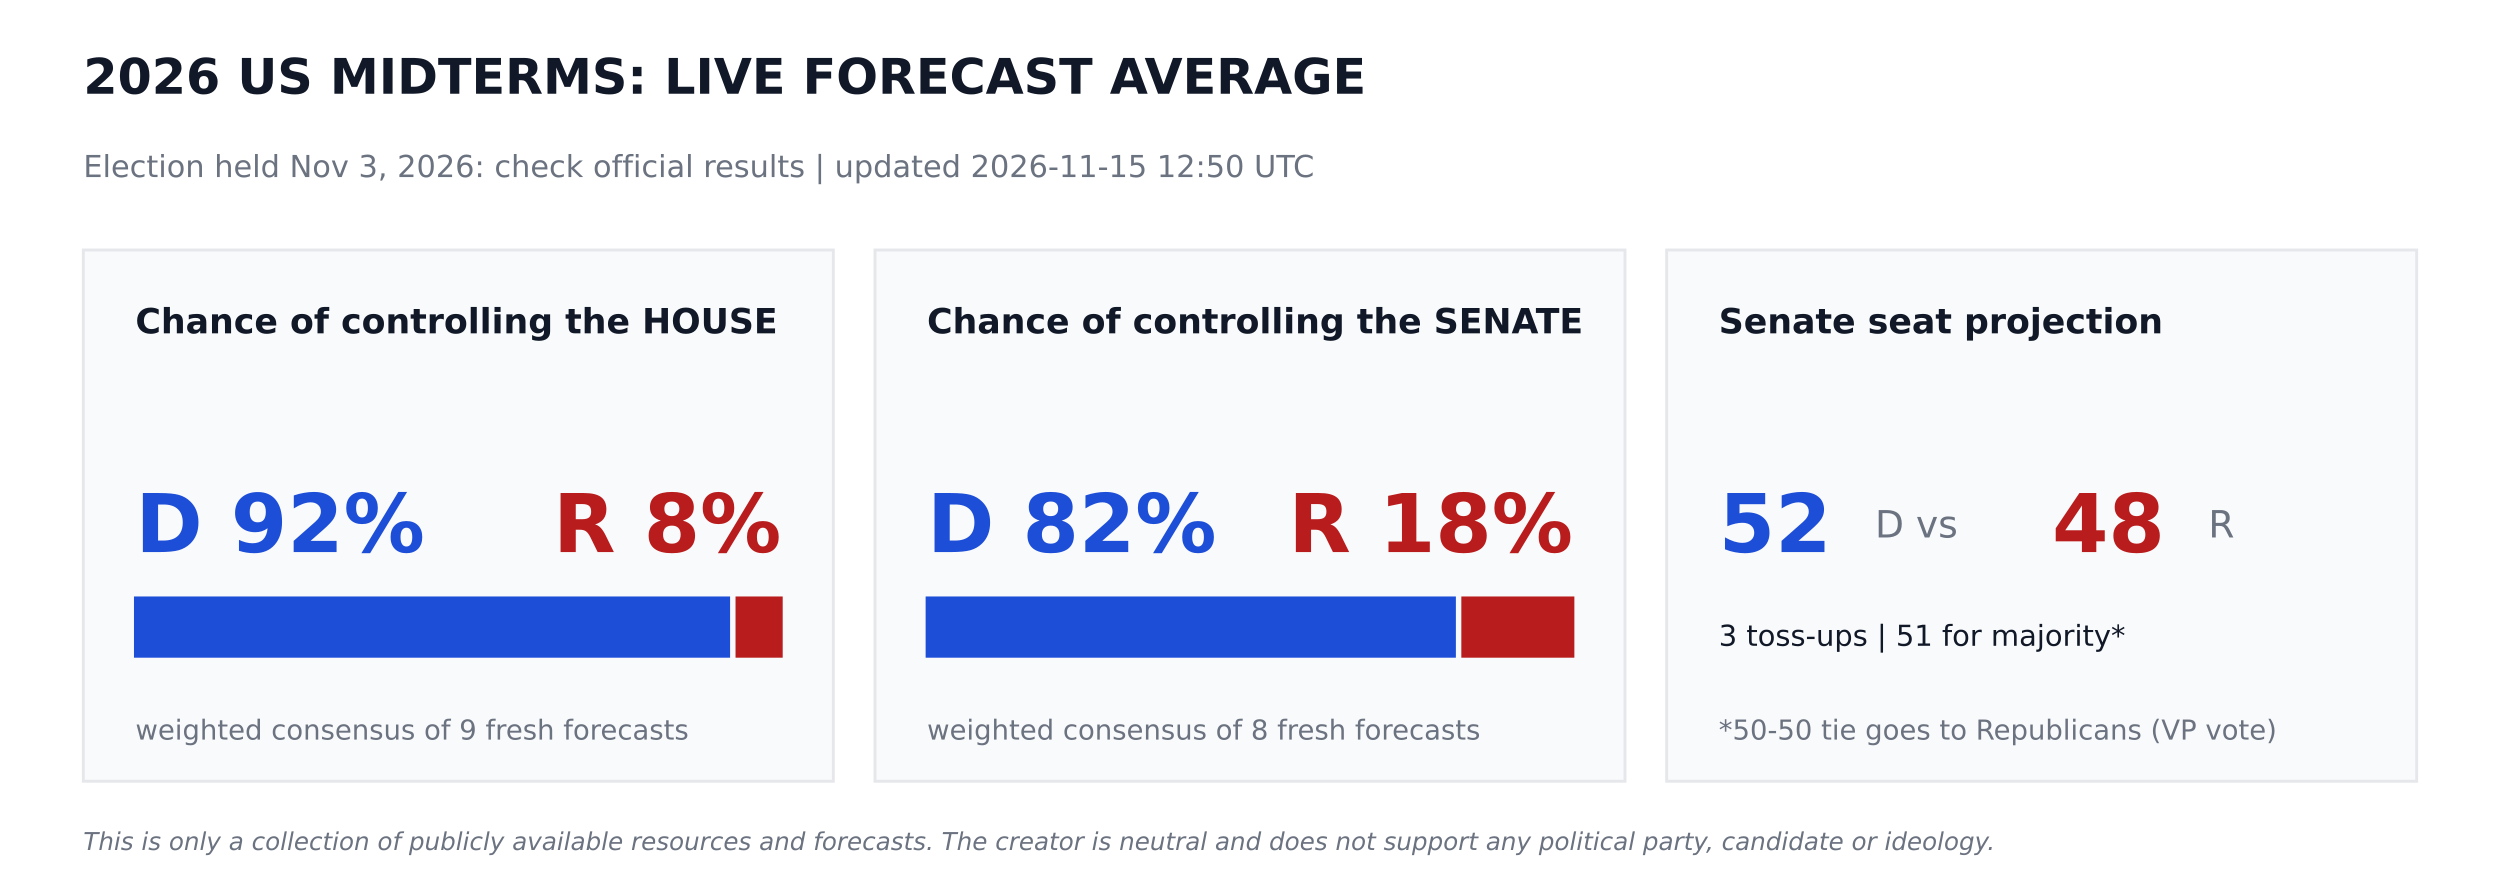
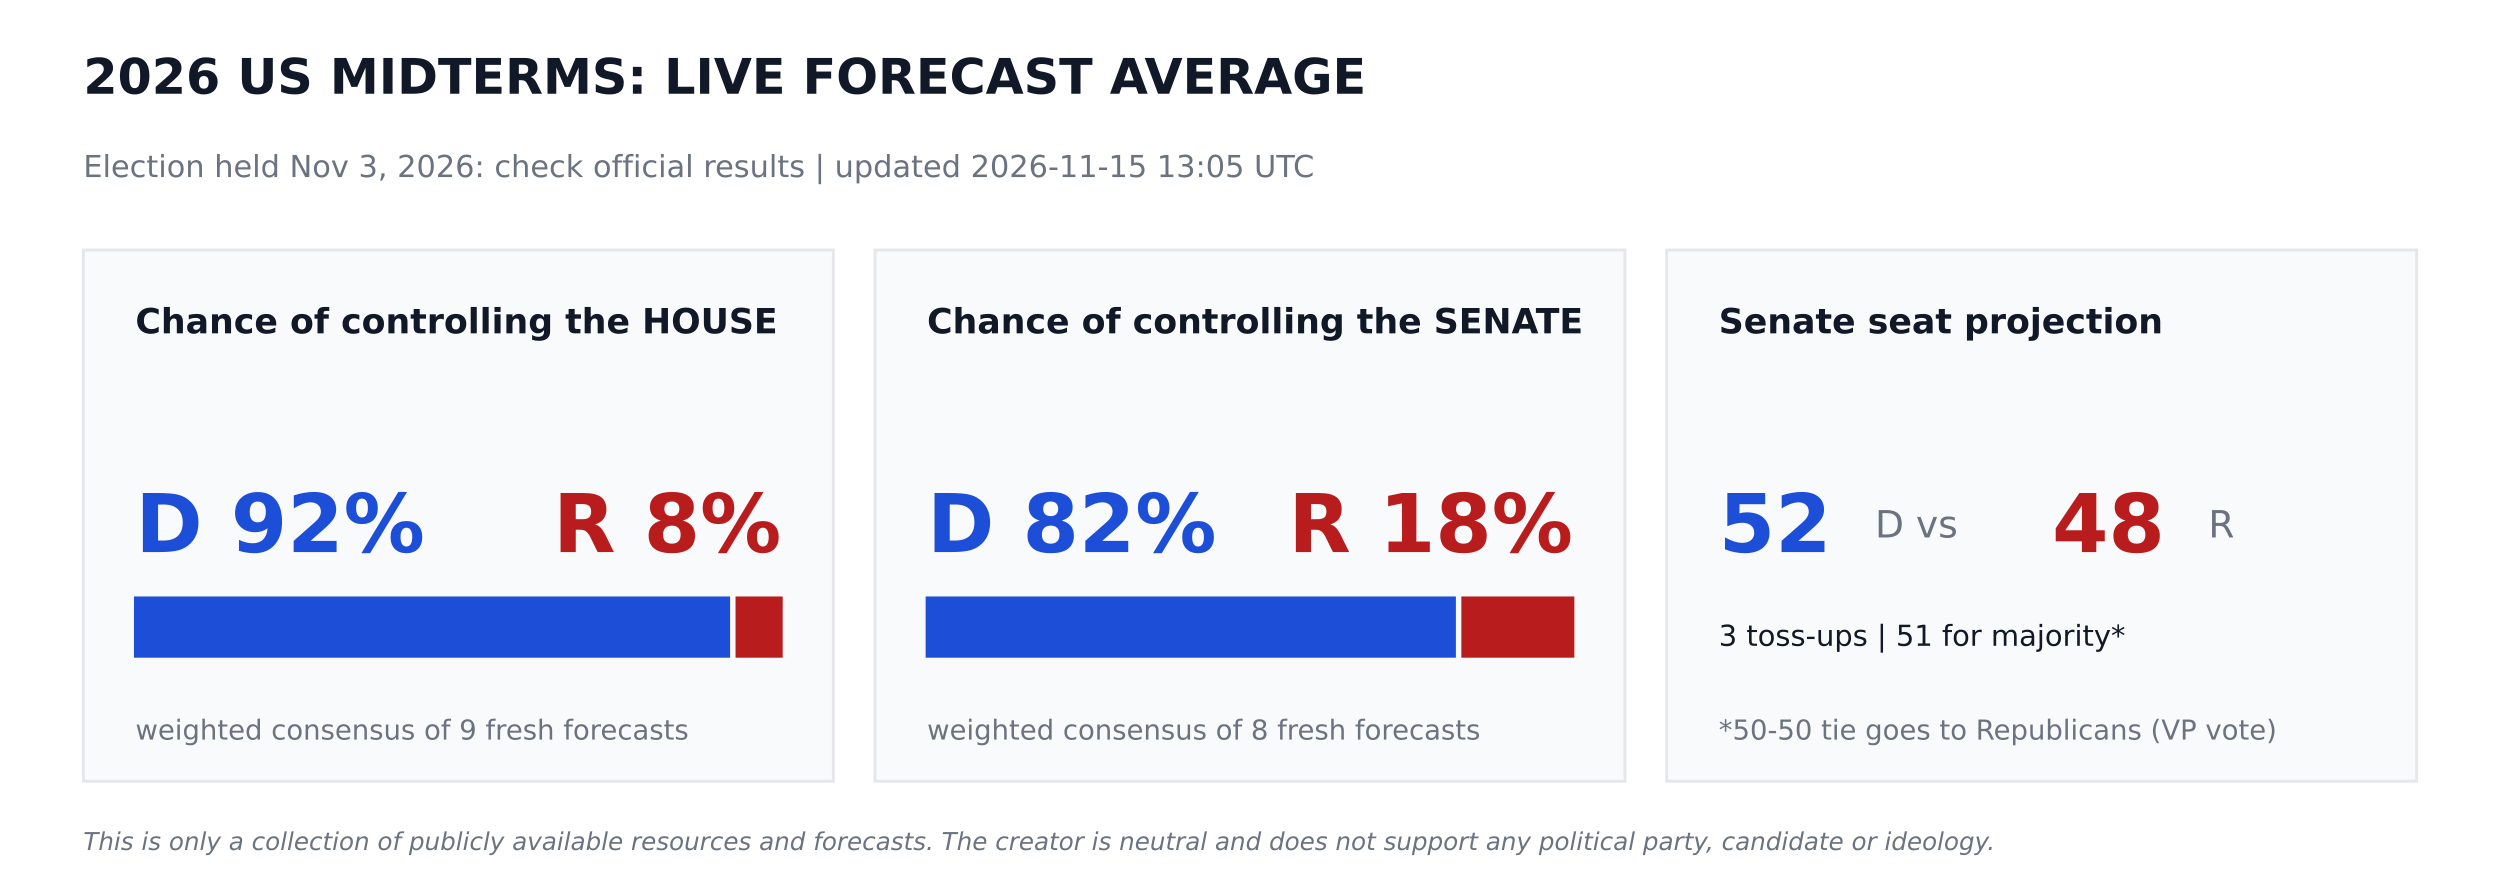
<svg xmlns="http://www.w3.org/2000/svg" width="864pt" height="302.4pt" viewBox="0 0 864 302.4" version="1.1">
  <defs>
    <style type="text/css">*{stroke-linejoin: round; stroke-linecap: butt}</style>
  </defs>
  <g id="figure_1">
    <g id="patch_1">
      <path d="M 0 302.4  L 864 302.4  L 864 0  L 0 0  z " style="fill: #ffffff" />
    </g>
    <g id="axes_1">
      <g id="patch_2">
-         <path d="M 28.8 270  L 288 270  L 288 86.4  L 28.8 86.4  z " clip-path="url(#p0215a55d53)" style="fill: #f9fafb; stroke: #e5e7eb; stroke-linejoin: miter" />
+         <path d="M 28.8 270  L 288 270  L 288 86.4  L 28.8 86.4  z " clip-path="url(#p64631a9977)" style="fill: #f9fafb; stroke: #e5e7eb; stroke-linejoin: miter" />
      </g>
      <g id="patch_3">
-         <path d="M 46.8 226.8  L 251.82 226.8  L 251.82 206.64  L 46.8 206.64  z " clip-path="url(#p0215a55d53)" style="fill: #1d4ed8; stroke: #1d4ed8; stroke-linejoin: miter" />
+         <path d="M 46.8 226.8  L 251.82 226.8  L 251.82 206.64  L 46.8 206.64  z " clip-path="url(#p64631a9977)" style="fill: #1d4ed8; stroke: #1d4ed8; stroke-linejoin: miter" />
      </g>
      <g id="patch_4">
-         <path d="M 254.7 226.8  L 270 226.8  L 270 206.64  L 254.7 206.64  z " clip-path="url(#p0215a55d53)" style="fill: #b91c1c; stroke: #b91c1c; stroke-linejoin: miter" />
+         <path d="M 254.7 226.8  L 270 226.8  L 270 206.64  L 254.7 206.64  z " clip-path="url(#p64631a9977)" style="fill: #b91c1c; stroke: #b91c1c; stroke-linejoin: miter" />
      </g>
      <g id="patch_5">
-         <path d="M 302.4 270  L 561.6 270  L 561.6 86.4  L 302.4 86.4  z " clip-path="url(#p0215a55d53)" style="fill: #f9fafb; stroke: #e5e7eb; stroke-linejoin: miter" />
+         <path d="M 302.4 270  L 561.6 270  L 561.6 86.4  L 302.4 86.4  z " clip-path="url(#p64631a9977)" style="fill: #f9fafb; stroke: #e5e7eb; stroke-linejoin: miter" />
      </g>
      <g id="patch_6">
-         <path d="M 320.4 226.8  L 502.654 226.8  L 502.654 206.64  L 320.4 206.64  z " clip-path="url(#p0215a55d53)" style="fill: #1d4ed8; stroke: #1d4ed8; stroke-linejoin: miter" />
+         <path d="M 320.4 226.8  L 502.654 226.8  L 502.654 206.64  L 320.4 206.64  z " clip-path="url(#p64631a9977)" style="fill: #1d4ed8; stroke: #1d4ed8; stroke-linejoin: miter" />
      </g>
      <g id="patch_7">
-         <path d="M 505.534 226.8  L 543.6 226.8  L 543.6 206.64  L 505.534 206.64  z " clip-path="url(#p0215a55d53)" style="fill: #b91c1c; stroke: #b91c1c; stroke-linejoin: miter" />
+         <path d="M 505.534 226.8  L 543.6 226.8  L 543.6 206.64  L 505.534 206.64  z " clip-path="url(#p64631a9977)" style="fill: #b91c1c; stroke: #b91c1c; stroke-linejoin: miter" />
      </g>
      <g id="patch_8">
-         <path d="M 576 270  L 835.2 270  L 835.2 86.4  L 576 86.4  z " clip-path="url(#p0215a55d53)" style="fill: #f9fafb; stroke: #e5e7eb; stroke-linejoin: miter" />
+         <path d="M 576 270  L 835.2 270  L 835.2 86.4  L 576 86.4  z " clip-path="url(#p64631a9977)" style="fill: #f9fafb; stroke: #e5e7eb; stroke-linejoin: miter" />
      </g>
      <g id="text_1">
        <text style="font-weight: 700; font-size: 17px; font-family: 'DejaVu Sans'; text-anchor: start; fill: #111827" x="28.8" y="32.4" transform="rotate(-0 28.8 32.4)">2026 US MIDTERMS: LIVE FORECAST AVERAGE</text>
      </g>
      <g id="text_2">
-         <text style="font-size: 10.5px; font-family: 'DejaVu Sans'; text-anchor: start; fill: #6b7280" x="28.8" y="61.2" transform="rotate(-0 28.8 61.2)">Election held Nov 3, 2026: check official results   |   updated 2026-11-15 12:50 UTC</text>
+         <text style="font-size: 10.5px; font-family: 'DejaVu Sans'; text-anchor: start; fill: #6b7280" x="28.8" y="61.2" transform="rotate(-0 28.8 61.2)">Election held Nov 3, 2026: check official results   |   updated 2026-11-15 13:05 UTC</text>
      </g>
      <g id="text_3">
        <text style="font-weight: 700; font-size: 12px; font-family: 'DejaVu Sans'; text-anchor: start; fill: #111827" x="46.8" y="115.2" transform="rotate(-0 46.8 115.2)">Chance of controlling the HOUSE</text>
      </g>
      <g id="text_4">
        <text style="font-weight: 700; font-size: 28px; font-family: 'DejaVu Sans'; text-anchor: start; fill: #1d4ed8" x="46.8" y="190.8" transform="rotate(-0 46.8 190.8)">D 92%</text>
      </g>
      <g id="text_5">
        <text style="font-weight: 700; font-size: 28px; font-family: 'DejaVu Sans'; text-anchor: end; fill: #b91c1c" x="270" y="190.8" transform="rotate(-0 270 190.8)">R 8%</text>
      </g>
      <g id="text_6">
        <text style="font-size: 9.5px; font-family: 'DejaVu Sans'; text-anchor: start; fill: #6b7280" x="46.8" y="255.6" transform="rotate(-0 46.8 255.6)">weighted consensus of 9 fresh forecasts</text>
      </g>
      <g id="text_7">
        <text style="font-weight: 700; font-size: 12px; font-family: 'DejaVu Sans'; text-anchor: start; fill: #111827" x="320.4" y="115.2" transform="rotate(-0 320.4 115.2)">Chance of controlling the SENATE</text>
      </g>
      <g id="text_8">
        <text style="font-weight: 700; font-size: 28px; font-family: 'DejaVu Sans'; text-anchor: start; fill: #1d4ed8" x="320.4" y="190.8" transform="rotate(-0 320.4 190.8)">D 82%</text>
      </g>
      <g id="text_9">
        <text style="font-weight: 700; font-size: 28px; font-family: 'DejaVu Sans'; text-anchor: end; fill: #b91c1c" x="543.6" y="190.8" transform="rotate(-0 543.6 190.8)">R 18%</text>
      </g>
      <g id="text_10">
        <text style="font-size: 9.5px; font-family: 'DejaVu Sans'; text-anchor: start; fill: #6b7280" x="320.4" y="255.6" transform="rotate(-0 320.4 255.6)">weighted consensus of 8 fresh forecasts</text>
      </g>
      <g id="text_11">
        <text style="font-weight: 700; font-size: 12px; font-family: 'DejaVu Sans'; text-anchor: start; fill: #111827" x="594" y="115.2" transform="rotate(-0 594 115.2)">Senate seat projection</text>
      </g>
      <g id="text_12">
        <text style="font-weight: 700; font-size: 28px; font-family: 'DejaVu Sans'; text-anchor: start; fill: #1d4ed8" x="594" y="190.8" transform="rotate(-0 594 190.8)">52</text>
      </g>
      <g id="text_13">
        <text style="font-size: 13px; font-family: 'DejaVu Sans'; text-anchor: start; fill: #6b7280" x="648" y="185.76" transform="rotate(-0 648 185.76)">D  vs</text>
      </g>
      <g id="text_14">
        <text style="font-weight: 700; font-size: 28px; font-family: 'DejaVu Sans'; text-anchor: start; fill: #b91c1c" x="709.2" y="190.8" transform="rotate(-0 709.2 190.8)">48</text>
      </g>
      <g id="text_15">
        <text style="font-size: 13px; font-family: 'DejaVu Sans'; text-anchor: start; fill: #6b7280" x="763.2" y="185.76" transform="rotate(-0 763.2 185.76)">R</text>
      </g>
      <g id="text_16">
        <text style="font-size: 10px; font-family: 'DejaVu Sans'; text-anchor: start; fill: #111827" x="594" y="223.2" transform="rotate(-0 594 223.2)">3 toss-ups  |  51 for majority*</text>
      </g>
      <g id="text_17">
        <text style="font-size: 9.5px; font-family: 'DejaVu Sans'; text-anchor: start; fill: #6b7280" x="594" y="255.6" transform="rotate(-0 594 255.6)">*50-50 tie goes to Republicans (VP vote)</text>
      </g>
      <g id="text_18">
        <text style="font-style: italic; font-size: 8.5px; font-family: 'DejaVu Sans'; text-anchor: start; fill: #6b7280" x="28.8" y="293.76" transform="rotate(-0 28.8 293.76)">This is only a collection of publicly available resources and forecasts. The creator is neutral and does not support any political party, candidate or ideology.</text>
      </g>
    </g>
  </g>
  <defs>
-     <clipPath id="p0215a55d53">
+     <clipPath id="p64631a9977">
      <rect x="0" y="0" width="864" height="302.4" />
    </clipPath>
  </defs>
</svg>
